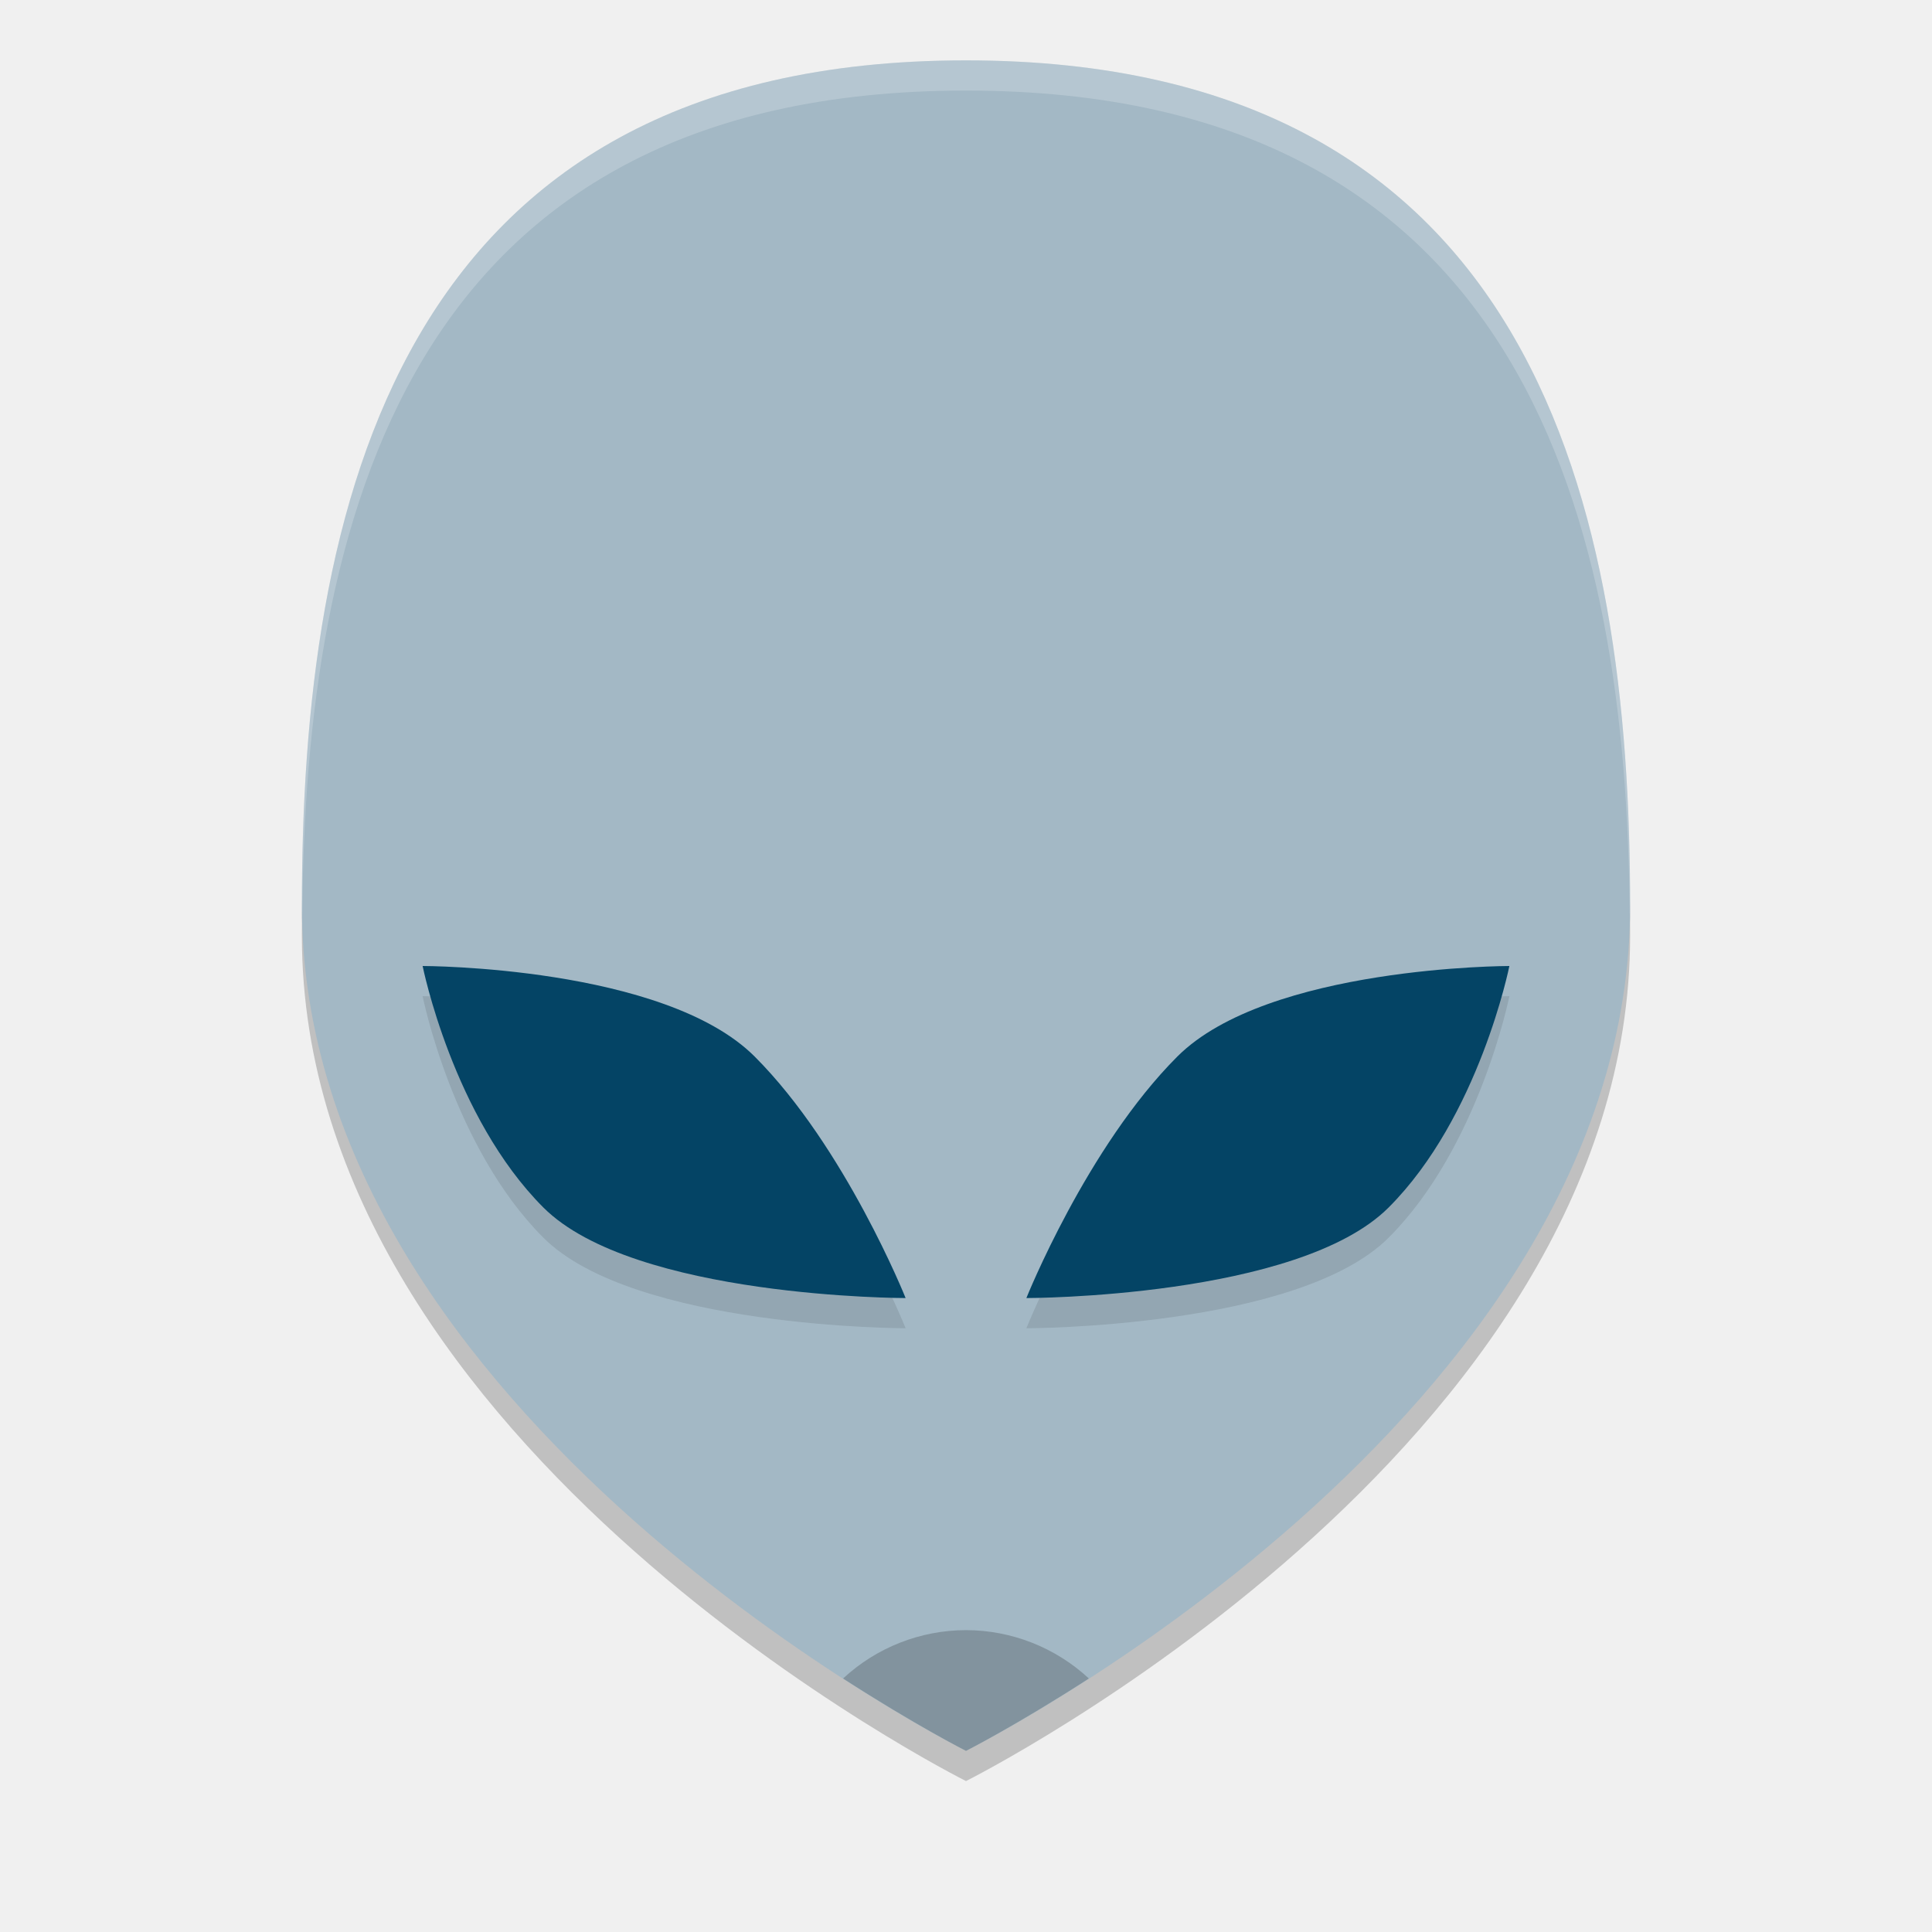
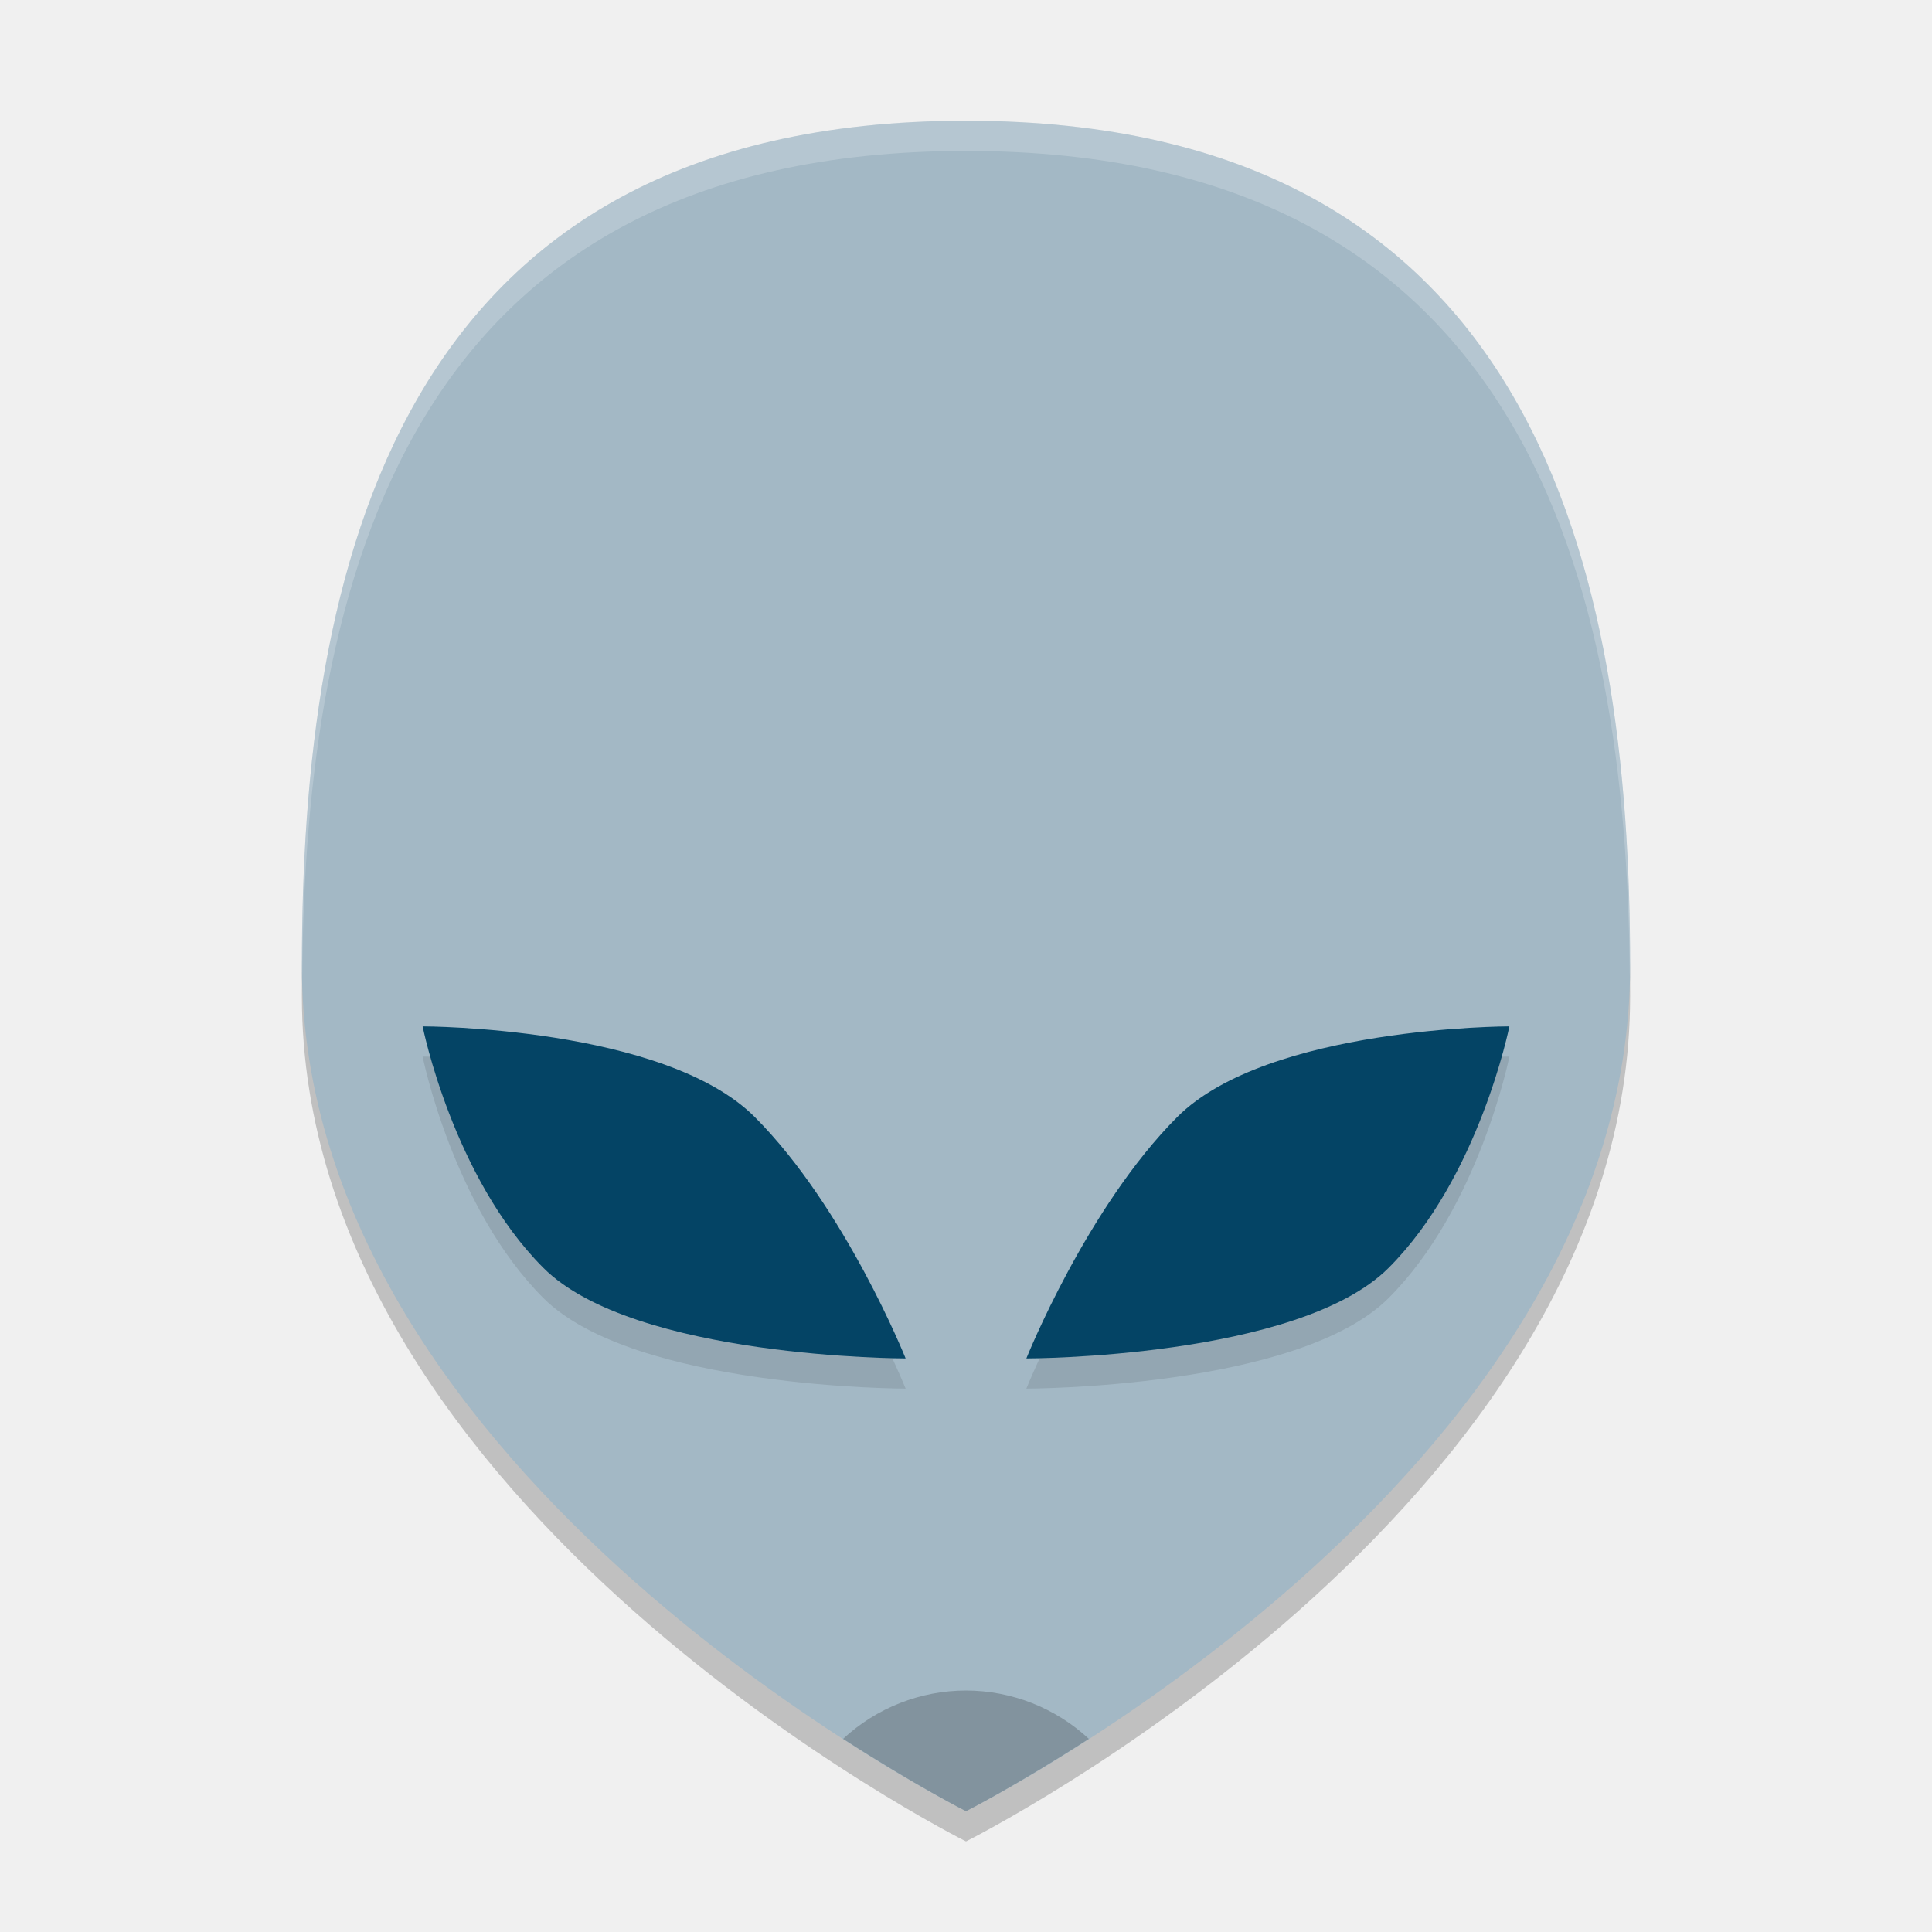
<svg xmlns="http://www.w3.org/2000/svg" width="64" height="64" version="1.1">
-   <path d="m32 59s22-11 22-28c0-13-3-28-22-28-19 3e-7 -22 15-22 28 0 17 22 28 22 28z" style="opacity:.2" />
-   <path d="m32 58s22-11 22-28c0-13-3-28-22-28-19 3e-7 -22 15-22 28 0 17 22 28 22 28z" style="fill:#a3b8c5" />
-   <path d="m 32,54 a 6,6 0 0 0 -4.072,1.602 C 30.324,57.149 32,58 32,58 c 0,0 1.675,-0.852 4.07,-2.398 A 6,6 0 0 0 32,54 Z" style="opacity:.2" />
-   <path d="m14 33s8 0 11 3 5 8 5 8-9 0-12-3-4-8-4-8z" style="opacity:.1" />
-   <path d="m14 32s8 0 11 3 5 8 5 8-9 0-12-3-4-8-4-8z" style="fill:#044465" />
-   <path d="m50 33s-8 0-11 3-5 8-5 8 9 0 12-3 4-8 4-8z" style="opacity:.1" />
-   <path d="m50 32s-8 0-11 3-5 8-5 8 9 0 12-3 4-8 4-8z" style="fill:#044465" />
-   <path d="m32 2c-19 3e-7 -22 15-22 28 0 0.097 0.01 0.191 0.012 0.287 0.111-12.83 3.333-27.287 21.988-27.287 18.655 3e-7 21.877 14.457 21.988 27.287 0.001-0.096 0.012-0.19 0.012-0.287 0-13-3-28-22-28z" style="fill:#ffffff;opacity:.2" />
+   <path d="m32 61s22-11 22-28c0-13-3-28-22-28-19 3e-7 -22 15-22 28 0 17 22 28 22 28z" style="opacity:.2" />
+   <path d="m32 60s22-11 22-28c0-13-3-28-22-28-19 3e-7 -22 15-22 28 0 17 22 28 22 28z" style="fill:#a3b8c5" />
+   <path d="m 32,56 a 6,6 0 0 0 -4.072,1.602 C 30.324,59.149 32,60 32,60 c 0,0 1.675,-0.852 4.07,-2.398 A 6,6 0 0 0 32,56 Z" style="opacity:.2" />
+   <path d="m14 35s8 0 11 3 5 8 5 8-9 0-12-3-4-8-4-8z" style="opacity:.1" />
+   <path d="m14 34s8 0 11 3 5 8 5 8-9 0-12-3-4-8-4-8z" style="fill:#044465" />
+   <path d="m50 35s-8 0-11 3-5 8-5 8 9 0 12-3 4-8 4-8z" style="opacity:.1" />
+   <path d="m50 34s-8 0-11 3-5 8-5 8 9 0 12-3 4-8 4-8z" style="fill:#044465" />
+   <path d="m 32,4 c -19,3e-7 -22,15 -22,28 0,0.097 0.01,0.191 0.012,0.287 C 10.123,19.457 13.345,5 32,5 c 18.655,3e-7 21.877,14.457 21.988,27.287 C 53.99,32.191 54,32.097 54,32 54,19 51,4 32,4 Z" style="fill:#ffffff;opacity:.2" />
</svg>
